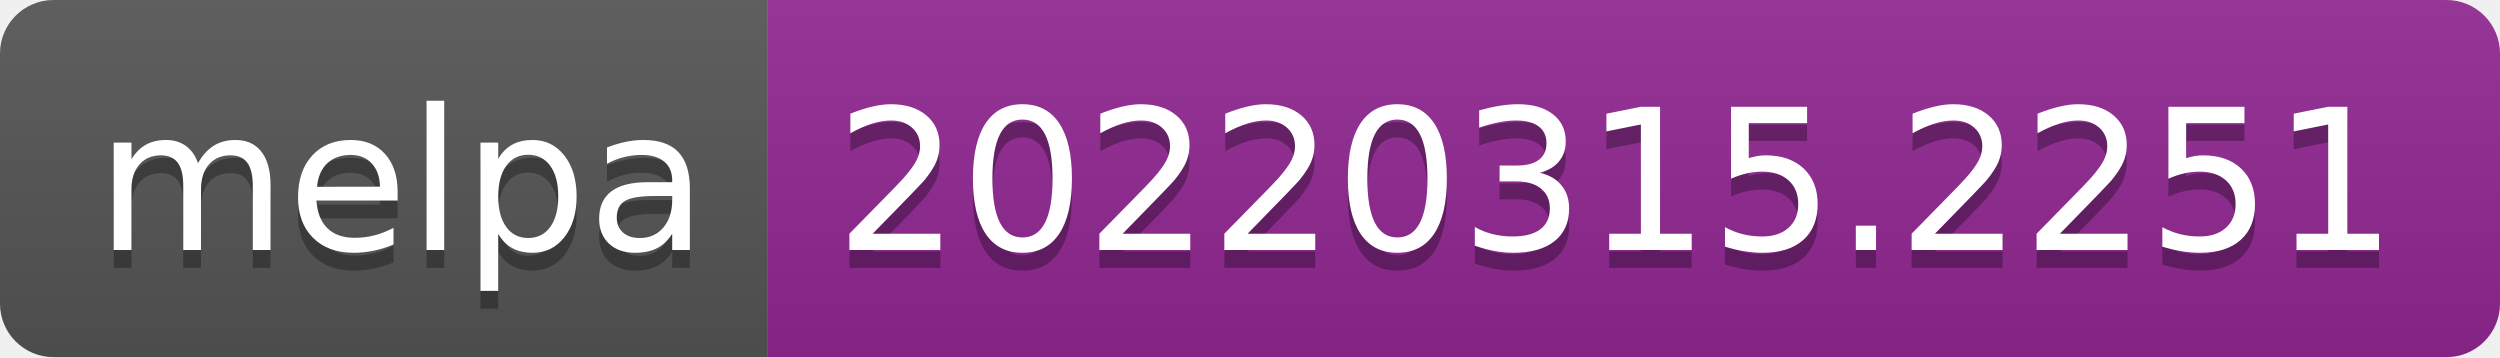
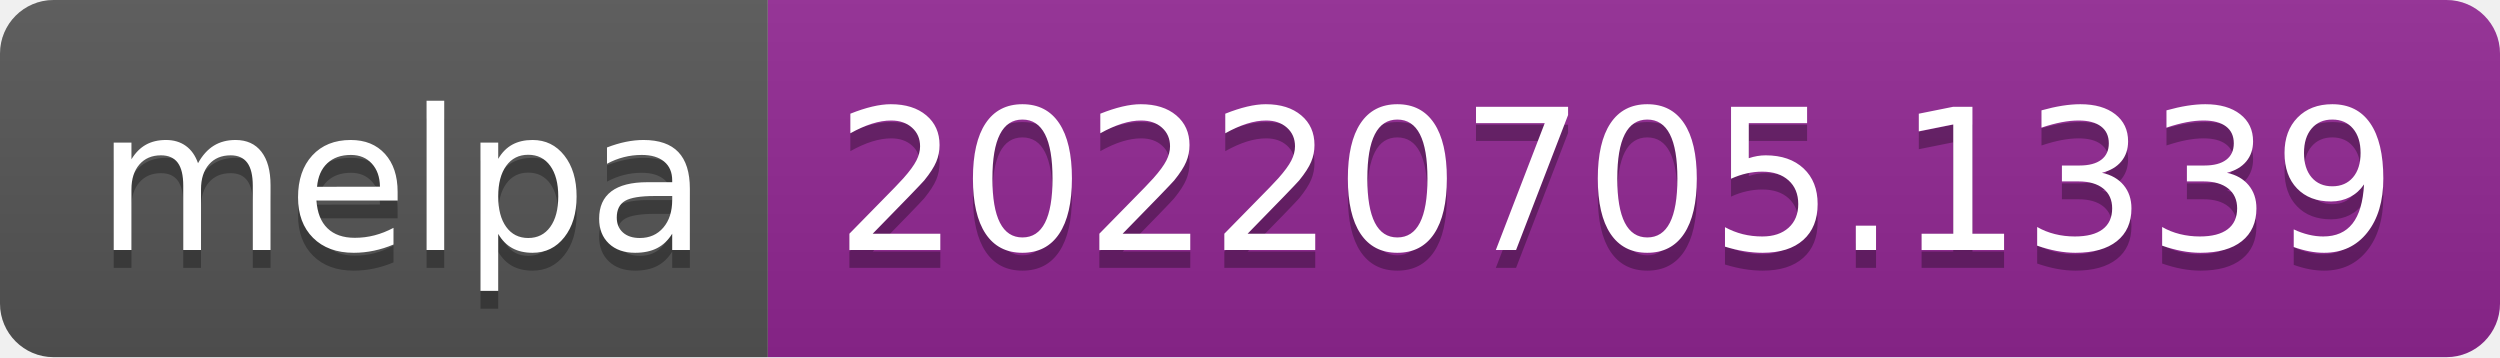
- <svg xmlns="http://www.w3.org/2000/svg" width="140" height="20" role="img" aria-label="melpa: 20220315.2251">
+ <svg xmlns="http://www.w3.org/2000/svg" width="140" height="20" role="img" aria-label="melpa: 20220705.1339">
  <linearGradient id="s" x2="0" y2="100%">
    <stop offset="0" stop-color="#bbb" stop-opacity=".1" />
    <stop offset="1" stop-opacity=".1" />
  </linearGradient>
  <clipPath id="r">
    <rect width="140" height="20" rx="3" fill="#fff" />
  </clipPath>
  <g clip-path="url(#r)">
    <rect width="43" height="20" fill="#555" />
    <rect x="43" width="97" height="20" fill="#922793" />
    <rect width="140" height="20" fill="url(#s)" />
  </g>
  <g fill="#fff" text-anchor="middle" font-family="Verdana,Geneva,DejaVu Sans,sans-serif" text-rendering="geometricPrecision" font-size="110">
    <text aria-hidden="true" x="225" y="150" fill="#010101" fill-opacity=".3" transform="scale(.1)" textLength="330">melpa</text>
    <text x="225" y="140" transform="scale(.1)" fill="#fff" textLength="330">melpa</text>
-     <text aria-hidden="true" x="905" y="150" fill="#010101" fill-opacity=".3" transform="scale(.1)" textLength="870">20220315.2251</text>
-     <text x="905" y="140" transform="scale(.1)" fill="#fff" textLength="870">20220315.2251</text>
+     <text aria-hidden="true" x="905" y="150" fill="#010101" fill-opacity=".3" transform="scale(.1)" textLength="870">20220705.1339</text>
+     <text x="905" y="140" transform="scale(.1)" fill="#fff" textLength="870">20220705.1339</text>
  </g>
</svg>
